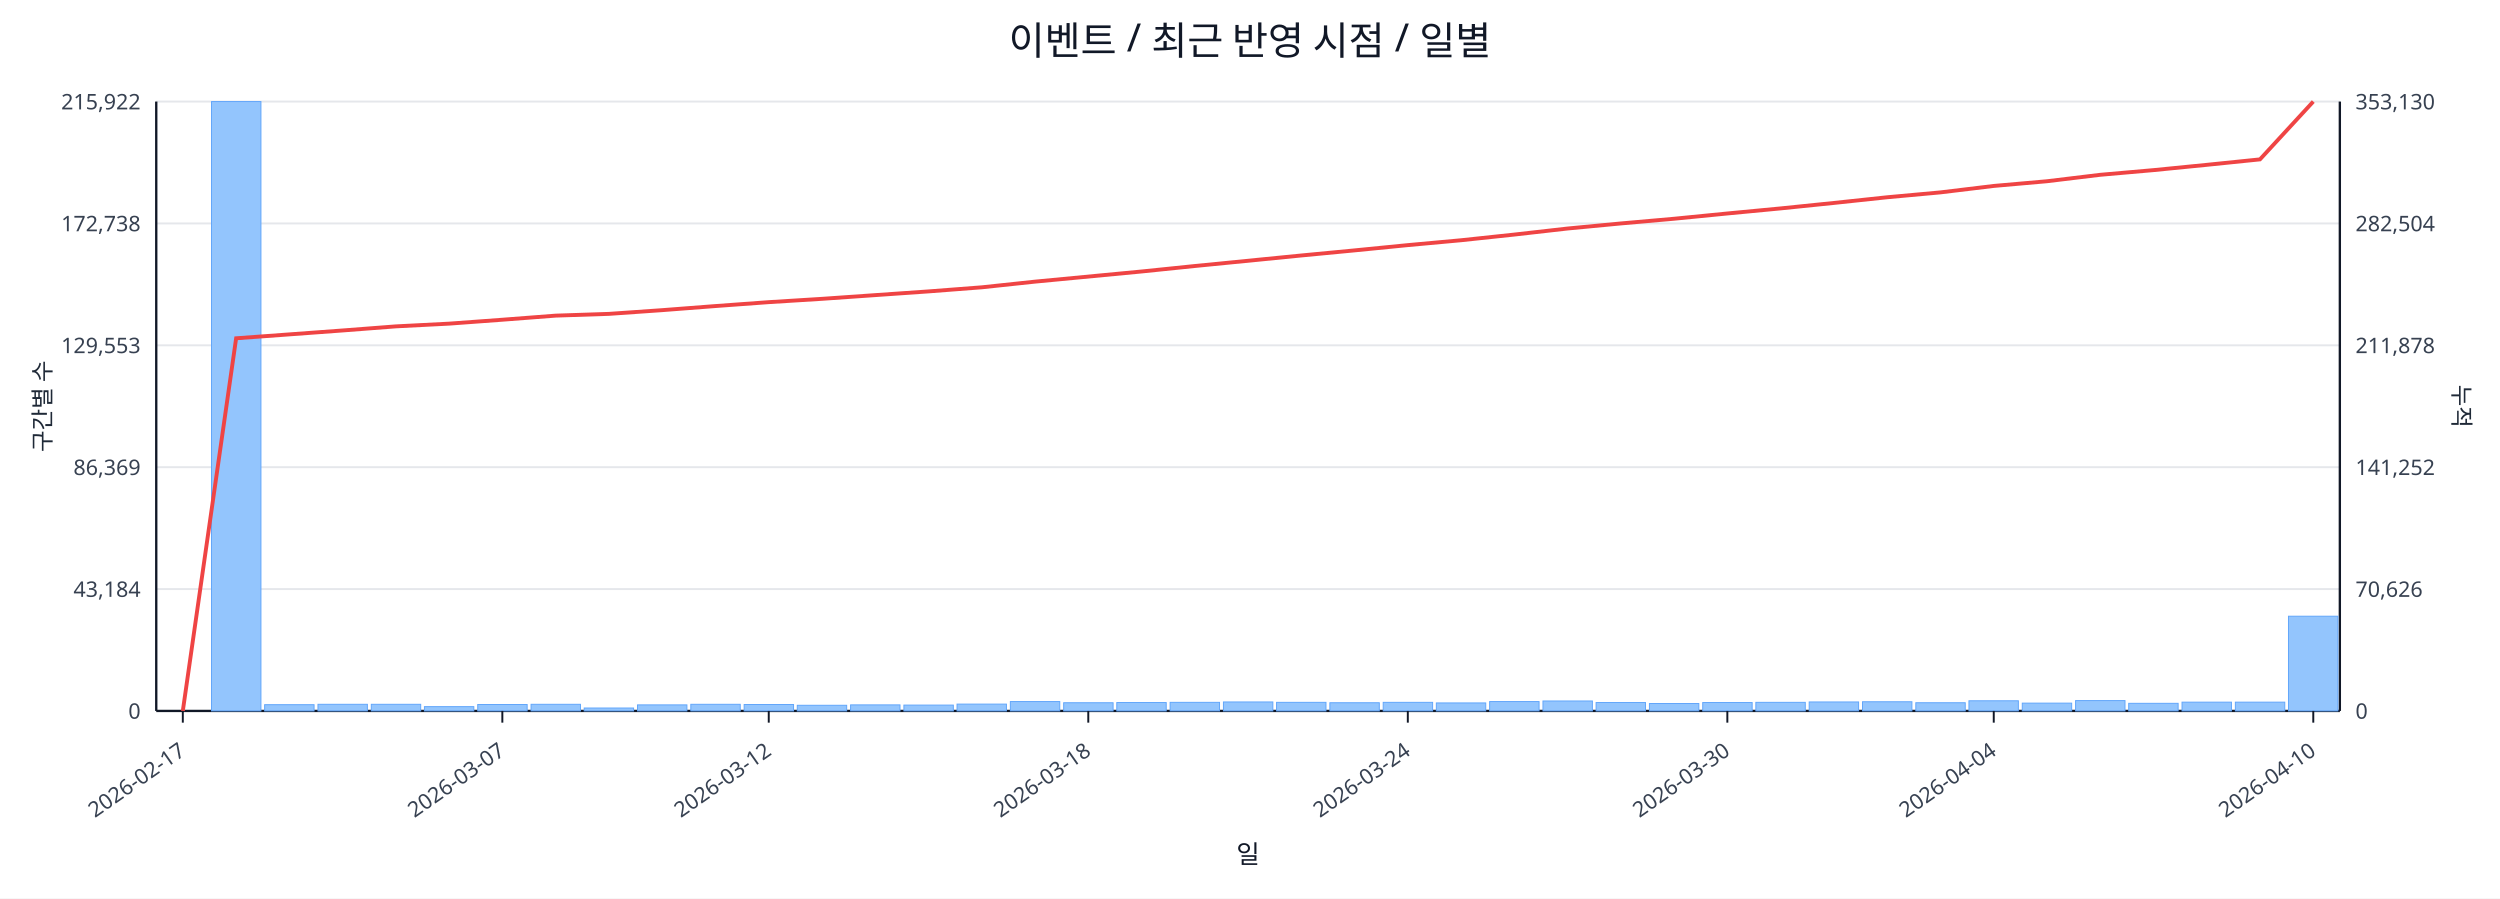
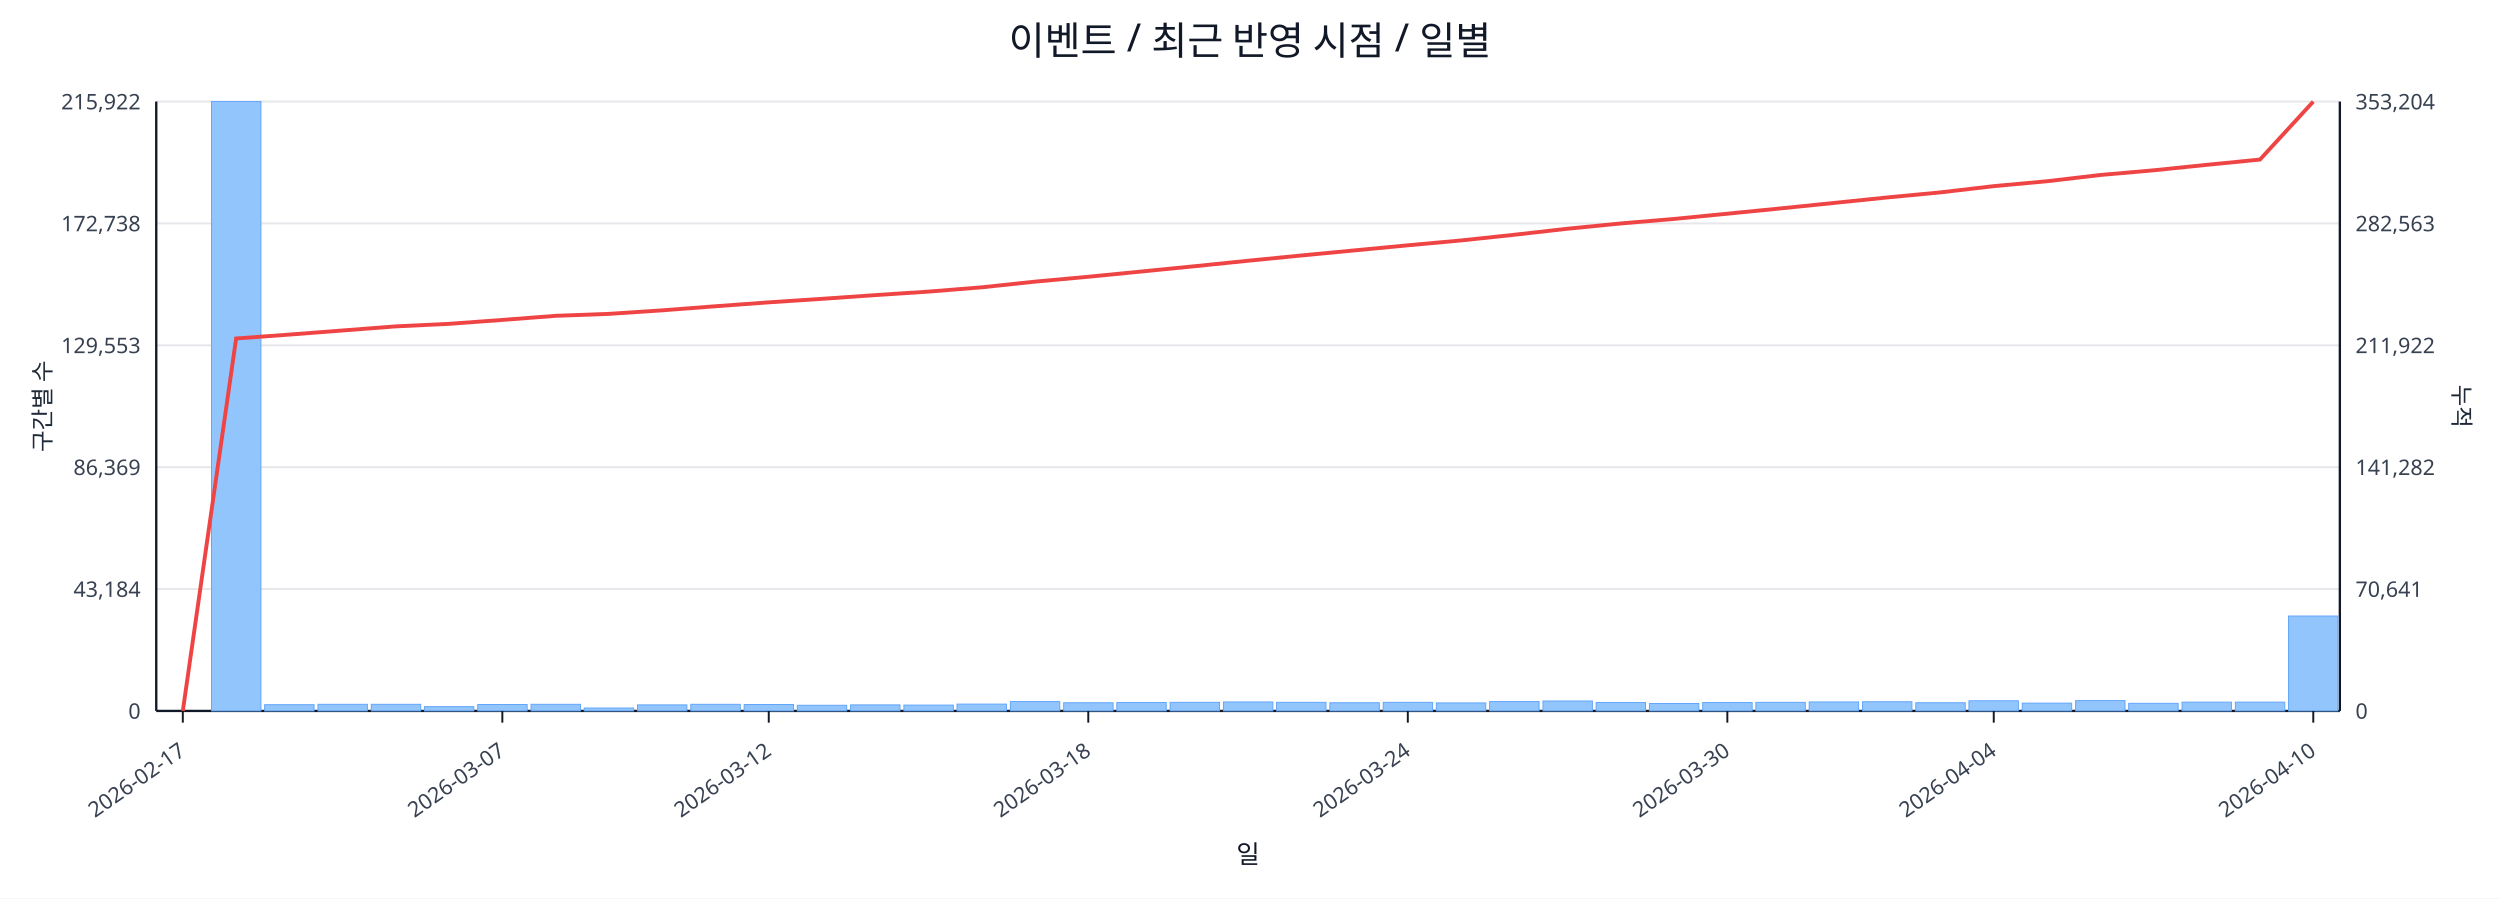
<svg xmlns="http://www.w3.org/2000/svg" width="1280" height="460" viewBox="0 0 1280 460">
  <rect x="0" y="0" width="100%" height="100%" fill="#ffffff" />
  <text x="640.0" y="28" font-size="20" text-anchor="middle" font-family="sans-serif" fill="#111827">이벤트 / 최근 반영 시점 / 일별</text>
  <line x1="80.0" y1="52.0" x2="1198.0" y2="52.0" stroke="#e5e7eb" stroke-width="1" />
  <text x="72.0" y="56.0" font-size="11" text-anchor="end" font-family="sans-serif" fill="#374151">215,922</text>
-   <text x="1206.0" y="56.0" font-size="11" text-anchor="start" font-family="sans-serif" fill="#374151">353,130</text>
+   <text x="1206.0" y="56.0" font-size="11" text-anchor="start" font-family="sans-serif" fill="#374151">353,204</text>
  <line x1="80.0" y1="114.4" x2="1198.0" y2="114.4" stroke="#e5e7eb" stroke-width="1" />
  <text x="72.0" y="118.4" font-size="11" text-anchor="end" font-family="sans-serif" fill="#374151">172,738</text>
-   <text x="1206.0" y="118.4" font-size="11" text-anchor="start" font-family="sans-serif" fill="#374151">282,504</text>
+   <text x="1206.0" y="118.4" font-size="11" text-anchor="start" font-family="sans-serif" fill="#374151">282,563</text>
  <line x1="80.0" y1="176.8" x2="1198.0" y2="176.8" stroke="#e5e7eb" stroke-width="1" />
  <text x="72.0" y="180.8" font-size="11" text-anchor="end" font-family="sans-serif" fill="#374151">129,553</text>
-   <text x="1206.0" y="180.8" font-size="11" text-anchor="start" font-family="sans-serif" fill="#374151">211,878</text>
+   <text x="1206.0" y="180.8" font-size="11" text-anchor="start" font-family="sans-serif" fill="#374151">211,922</text>
  <line x1="80.0" y1="239.2" x2="1198.0" y2="239.2" stroke="#e5e7eb" stroke-width="1" />
  <text x="72.0" y="243.2" font-size="11" text-anchor="end" font-family="sans-serif" fill="#374151">86,369</text>
-   <text x="1206.0" y="243.2" font-size="11" text-anchor="start" font-family="sans-serif" fill="#374151">141,252</text>
+   <text x="1206.0" y="243.2" font-size="11" text-anchor="start" font-family="sans-serif" fill="#374151">141,282</text>
  <line x1="80.0" y1="301.6" x2="1198.0" y2="301.6" stroke="#e5e7eb" stroke-width="1" />
  <text x="72.0" y="305.6" font-size="11" text-anchor="end" font-family="sans-serif" fill="#374151">43,184</text>
-   <text x="1206.0" y="305.6" font-size="11" text-anchor="start" font-family="sans-serif" fill="#374151">70,626</text>
+   <text x="1206.0" y="305.6" font-size="11" text-anchor="start" font-family="sans-serif" fill="#374151">70,641</text>
  <line x1="80.0" y1="364.0" x2="1198.0" y2="364.0" stroke="#e5e7eb" stroke-width="1" />
  <text x="72.0" y="368.0" font-size="11" text-anchor="end" font-family="sans-serif" fill="#374151">0</text>
  <text x="1206.0" y="368.0" font-size="11" text-anchor="start" font-family="sans-serif" fill="#374151">0</text>
  <line x1="80.0" y1="364.0" x2="1198.0" y2="364.0" stroke="#111827" stroke-width="1.2" />
  <line x1="80.0" y1="52.0" x2="80.0" y2="364.0" stroke="#111827" stroke-width="1.2" />
  <line x1="1198.0" y1="52.0" x2="1198.0" y2="364.0" stroke="#111827" stroke-width="1.2" />
  <rect x="81.0" y="364.0" width="25.3" height="0.0" fill="#93c5fd" stroke="#60a5fa" stroke-width="0.5" />
  <rect x="108.3" y="52.0" width="25.3" height="312.0" fill="#93c5fd" stroke="#60a5fa" stroke-width="0.5" />
  <rect x="135.5" y="360.8" width="25.3" height="3.2" fill="#93c5fd" stroke="#60a5fa" stroke-width="0.5" />
  <rect x="162.8" y="360.6" width="25.3" height="3.4" fill="#93c5fd" stroke="#60a5fa" stroke-width="0.5" />
  <rect x="190.1" y="360.6" width="25.3" height="3.4" fill="#93c5fd" stroke="#60a5fa" stroke-width="0.5" />
  <rect x="217.3" y="361.8" width="25.3" height="2.2" fill="#93c5fd" stroke="#60a5fa" stroke-width="0.5" />
  <rect x="244.6" y="360.7" width="25.3" height="3.3" fill="#93c5fd" stroke="#60a5fa" stroke-width="0.5" />
  <rect x="271.9" y="360.6" width="25.3" height="3.4" fill="#93c5fd" stroke="#60a5fa" stroke-width="0.5" />
  <rect x="299.1" y="362.5" width="25.3" height="1.5" fill="#93c5fd" stroke="#60a5fa" stroke-width="0.5" />
  <rect x="326.4" y="360.9" width="25.3" height="3.1" fill="#93c5fd" stroke="#60a5fa" stroke-width="0.5" />
  <rect x="353.7" y="360.6" width="25.3" height="3.4" fill="#93c5fd" stroke="#60a5fa" stroke-width="0.5" />
  <rect x="381.0" y="360.7" width="25.3" height="3.3" fill="#93c5fd" stroke="#60a5fa" stroke-width="0.5" />
  <rect x="408.2" y="361.1" width="25.3" height="2.9" fill="#93c5fd" stroke="#60a5fa" stroke-width="0.5" />
  <rect x="435.5" y="360.9" width="25.3" height="3.1" fill="#93c5fd" stroke="#60a5fa" stroke-width="0.5" />
  <rect x="462.8" y="361.0" width="25.3" height="3.0" fill="#93c5fd" stroke="#60a5fa" stroke-width="0.5" />
  <rect x="490.0" y="360.5" width="25.3" height="3.5" fill="#93c5fd" stroke="#60a5fa" stroke-width="0.5" />
  <rect x="517.3" y="359.2" width="25.3" height="4.8" fill="#93c5fd" stroke="#60a5fa" stroke-width="0.5" />
  <rect x="544.6" y="359.8" width="25.3" height="4.2" fill="#93c5fd" stroke="#60a5fa" stroke-width="0.5" />
  <rect x="571.8" y="359.7" width="25.3" height="4.3" fill="#93c5fd" stroke="#60a5fa" stroke-width="0.5" />
  <rect x="599.1" y="359.6" width="25.3" height="4.4" fill="#93c5fd" stroke="#60a5fa" stroke-width="0.5" />
  <rect x="626.4" y="359.4" width="25.3" height="4.6" fill="#93c5fd" stroke="#60a5fa" stroke-width="0.5" />
  <rect x="653.6" y="359.6" width="25.3" height="4.4" fill="#93c5fd" stroke="#60a5fa" stroke-width="0.5" />
  <rect x="680.9" y="359.8" width="25.3" height="4.2" fill="#93c5fd" stroke="#60a5fa" stroke-width="0.5" />
  <rect x="708.2" y="359.6" width="25.3" height="4.4" fill="#93c5fd" stroke="#60a5fa" stroke-width="0.5" />
  <rect x="735.4" y="359.9" width="25.3" height="4.1" fill="#93c5fd" stroke="#60a5fa" stroke-width="0.5" />
  <rect x="762.7" y="359.2" width="25.3" height="4.8" fill="#93c5fd" stroke="#60a5fa" stroke-width="0.5" />
  <rect x="790.0" y="358.9" width="25.3" height="5.1" fill="#93c5fd" stroke="#60a5fa" stroke-width="0.5" />
  <rect x="817.2" y="359.7" width="25.3" height="4.3" fill="#93c5fd" stroke="#60a5fa" stroke-width="0.5" />
  <rect x="844.5" y="360.2" width="25.3" height="3.8" fill="#93c5fd" stroke="#60a5fa" stroke-width="0.5" />
  <rect x="871.8" y="359.7" width="25.3" height="4.3" fill="#93c5fd" stroke="#60a5fa" stroke-width="0.5" />
  <rect x="899.0" y="359.6" width="25.3" height="4.4" fill="#93c5fd" stroke="#60a5fa" stroke-width="0.5" />
  <rect x="926.3" y="359.4" width="25.3" height="4.6" fill="#93c5fd" stroke="#60a5fa" stroke-width="0.5" />
  <rect x="953.6" y="359.3" width="25.3" height="4.7" fill="#93c5fd" stroke="#60a5fa" stroke-width="0.5" />
  <rect x="980.9" y="359.8" width="25.3" height="4.2" fill="#93c5fd" stroke="#60a5fa" stroke-width="0.5" />
  <rect x="1008.1" y="358.8" width="25.3" height="5.2" fill="#93c5fd" stroke="#60a5fa" stroke-width="0.5" />
  <rect x="1035.4" y="360.0" width="25.3" height="4.0" fill="#93c5fd" stroke="#60a5fa" stroke-width="0.5" />
  <rect x="1062.7" y="358.7" width="25.3" height="5.3" fill="#93c5fd" stroke="#60a5fa" stroke-width="0.5" />
  <rect x="1089.9" y="360.1" width="25.3" height="3.9" fill="#93c5fd" stroke="#60a5fa" stroke-width="0.5" />
  <rect x="1117.2" y="359.5" width="25.3" height="4.5" fill="#93c5fd" stroke="#60a5fa" stroke-width="0.5" />
  <rect x="1144.5" y="359.5" width="25.3" height="4.5" fill="#93c5fd" stroke="#60a5fa" stroke-width="0.5" />
-   <rect x="1171.7" y="315.5" width="25.3" height="48.5" fill="#93c5fd" stroke="#60a5fa" stroke-width="0.5" />
-   <polyline fill="none" stroke="#ef4444" stroke-width="2" points="93.6,364.0 120.9,173.2 148.2,171.2 175.4,169.2 202.7,167.1 230.0,165.7 257.2,163.7 284.5,161.6 311.8,160.7 339.0,158.8 366.3,156.7 393.6,154.7 420.9,153.0 448.1,151.1 475.4,149.2 502.7,147.1 529.9,144.2 557.2,141.6 584.5,139.0 611.7,136.2 639.0,133.5 666.3,130.8 693.5,128.2 720.8,125.5 748.1,123.0 775.3,120.1 802.6,117.0 829.9,114.4 857.1,112.0 884.4,109.3 911.7,106.7 939.0,103.9 966.2,101.0 993.5,98.5 1020.8,95.2 1048.0,92.8 1075.3,89.5 1102.6,87.1 1129.8,84.4 1157.1,81.6 1184.4,52.0" />
+   <rect x="1171.7" y="315.4" width="25.3" height="48.6" fill="#93c5fd" stroke="#60a5fa" stroke-width="0.5" />
+   <polyline fill="none" stroke="#ef4444" stroke-width="2" points="93.6,364.0 120.9,173.3 148.2,171.3 175.4,169.2 202.7,167.1 230.0,165.8 257.2,163.8 284.5,161.7 311.8,160.7 339.0,158.9 366.3,156.8 393.6,154.8 420.9,153.0 448.1,151.1 475.4,149.3 502.7,147.1 529.9,144.2 557.2,141.7 584.5,139.0 611.7,136.3 639.0,133.5 666.3,130.8 693.5,128.2 720.8,125.6 748.1,123.1 775.3,120.2 802.6,117.1 829.9,114.4 857.1,112.1 884.4,109.4 911.7,106.7 939.0,103.9 966.2,101.1 993.5,98.5 1020.8,95.3 1048.0,92.8 1075.3,89.6 1102.6,87.2 1129.8,84.4 1157.1,81.7 1184.4,52.0" />
  <line x1="93.6" y1="364.0" x2="93.6" y2="370.0" stroke="#111827" stroke-width="1" />
  <text x="95.6" y="386.0" font-size="11" text-anchor="end" transform="rotate(-35 95.6 386.0)" font-family="sans-serif" fill="#374151">2026-02-17</text>
  <line x1="257.2" y1="364.0" x2="257.2" y2="370.0" stroke="#111827" stroke-width="1" />
  <text x="259.2" y="386.0" font-size="11" text-anchor="end" transform="rotate(-35 259.2 386.0)" font-family="sans-serif" fill="#374151">2026-03-07</text>
  <line x1="393.6" y1="364.0" x2="393.6" y2="370.0" stroke="#111827" stroke-width="1" />
  <text x="395.6" y="386.0" font-size="11" text-anchor="end" transform="rotate(-35 395.6 386.0)" font-family="sans-serif" fill="#374151">2026-03-12</text>
  <line x1="557.2" y1="364.0" x2="557.2" y2="370.0" stroke="#111827" stroke-width="1" />
  <text x="559.2" y="386.0" font-size="11" text-anchor="end" transform="rotate(-35 559.2 386.0)" font-family="sans-serif" fill="#374151">2026-03-18</text>
  <line x1="720.8" y1="364.0" x2="720.8" y2="370.0" stroke="#111827" stroke-width="1" />
  <text x="722.8" y="386.0" font-size="11" text-anchor="end" transform="rotate(-35 722.8 386.0)" font-family="sans-serif" fill="#374151">2026-03-24</text>
  <line x1="884.4" y1="364.0" x2="884.4" y2="370.0" stroke="#111827" stroke-width="1" />
  <text x="886.4" y="386.0" font-size="11" text-anchor="end" transform="rotate(-35 886.4 386.0)" font-family="sans-serif" fill="#374151">2026-03-30</text>
  <line x1="1020.8" y1="364.0" x2="1020.8" y2="370.0" stroke="#111827" stroke-width="1" />
  <text x="1022.8" y="386.0" font-size="11" text-anchor="end" transform="rotate(-35 1022.8 386.0)" font-family="sans-serif" fill="#374151">2026-04-04</text>
  <line x1="1184.4" y1="364.0" x2="1184.4" y2="370.0" stroke="#111827" stroke-width="1" />
  <text x="1186.4" y="386.0" font-size="11" text-anchor="end" transform="rotate(-35 1186.4 386.0)" font-family="sans-serif" fill="#374151">2026-04-10</text>
  <text x="26" y="208.0" font-size="12" transform="rotate(-90 26 208.0)" text-anchor="middle" font-family="sans-serif" fill="#1f2937">구간별 수</text>
  <text x="1256.0" y="208.0" font-size="12" transform="rotate(90 1256.0 208.0)" text-anchor="middle" font-family="sans-serif" fill="#1f2937">누적</text>
  <text x="639.0" y="442.0" font-size="13" text-anchor="middle" font-family="sans-serif" fill="#111827">일</text>
</svg>
